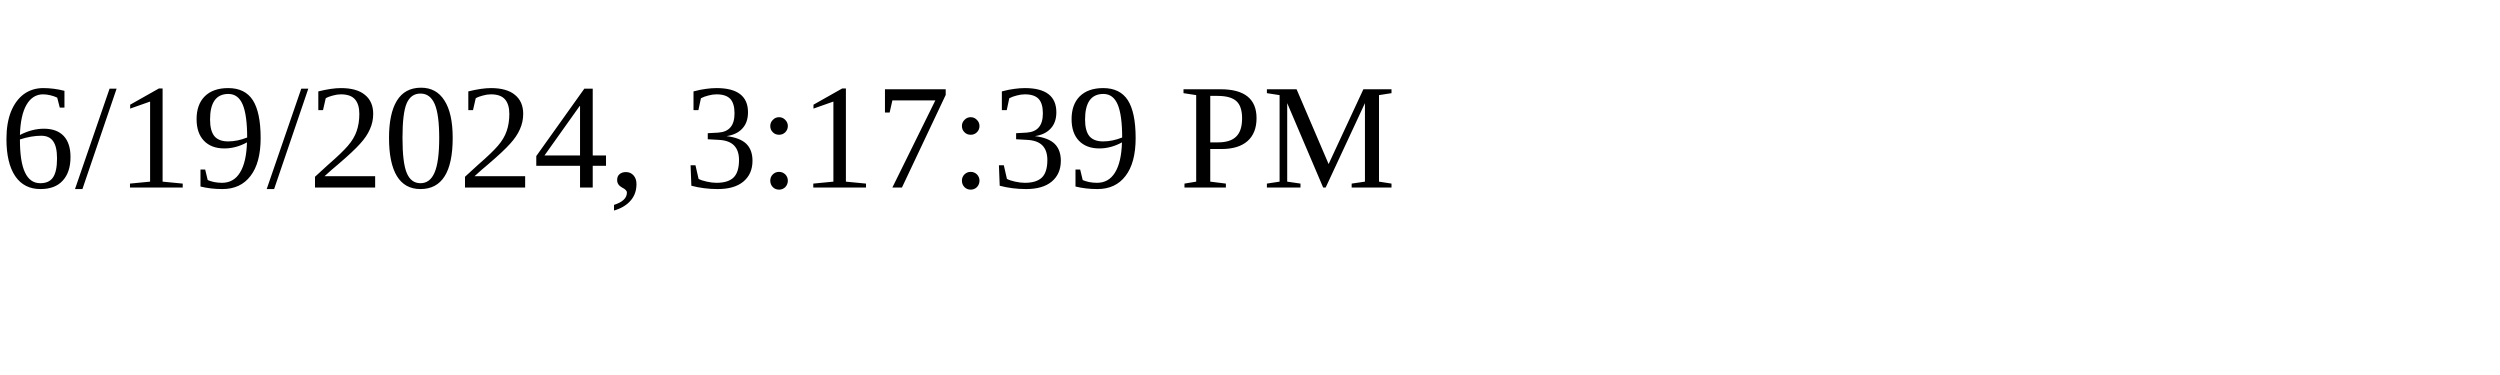
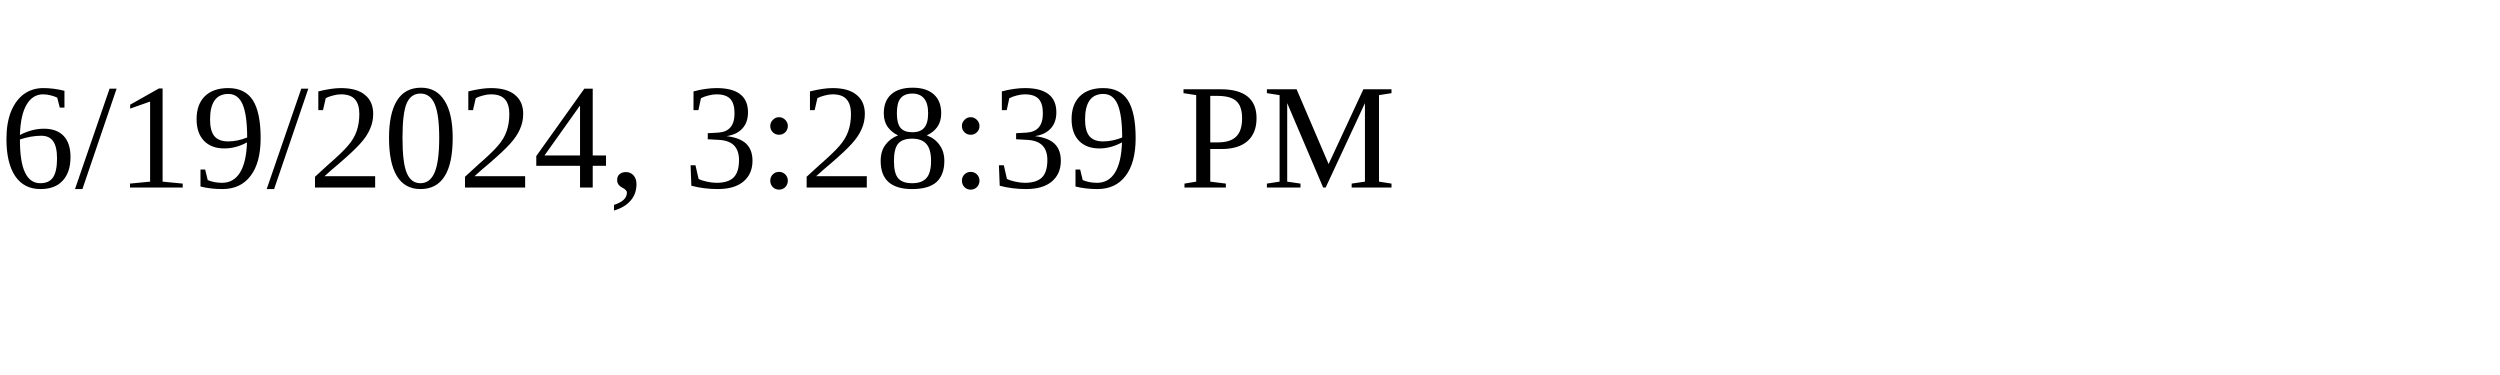
<svg xmlns="http://www.w3.org/2000/svg" height="30" width="200">
-   <text x="0" y="15">6/19/2024, 3:17:39 PM</text>
+   <text x="0" y="15">6/19/2024, 3:28:39 PM</text>
</svg>
